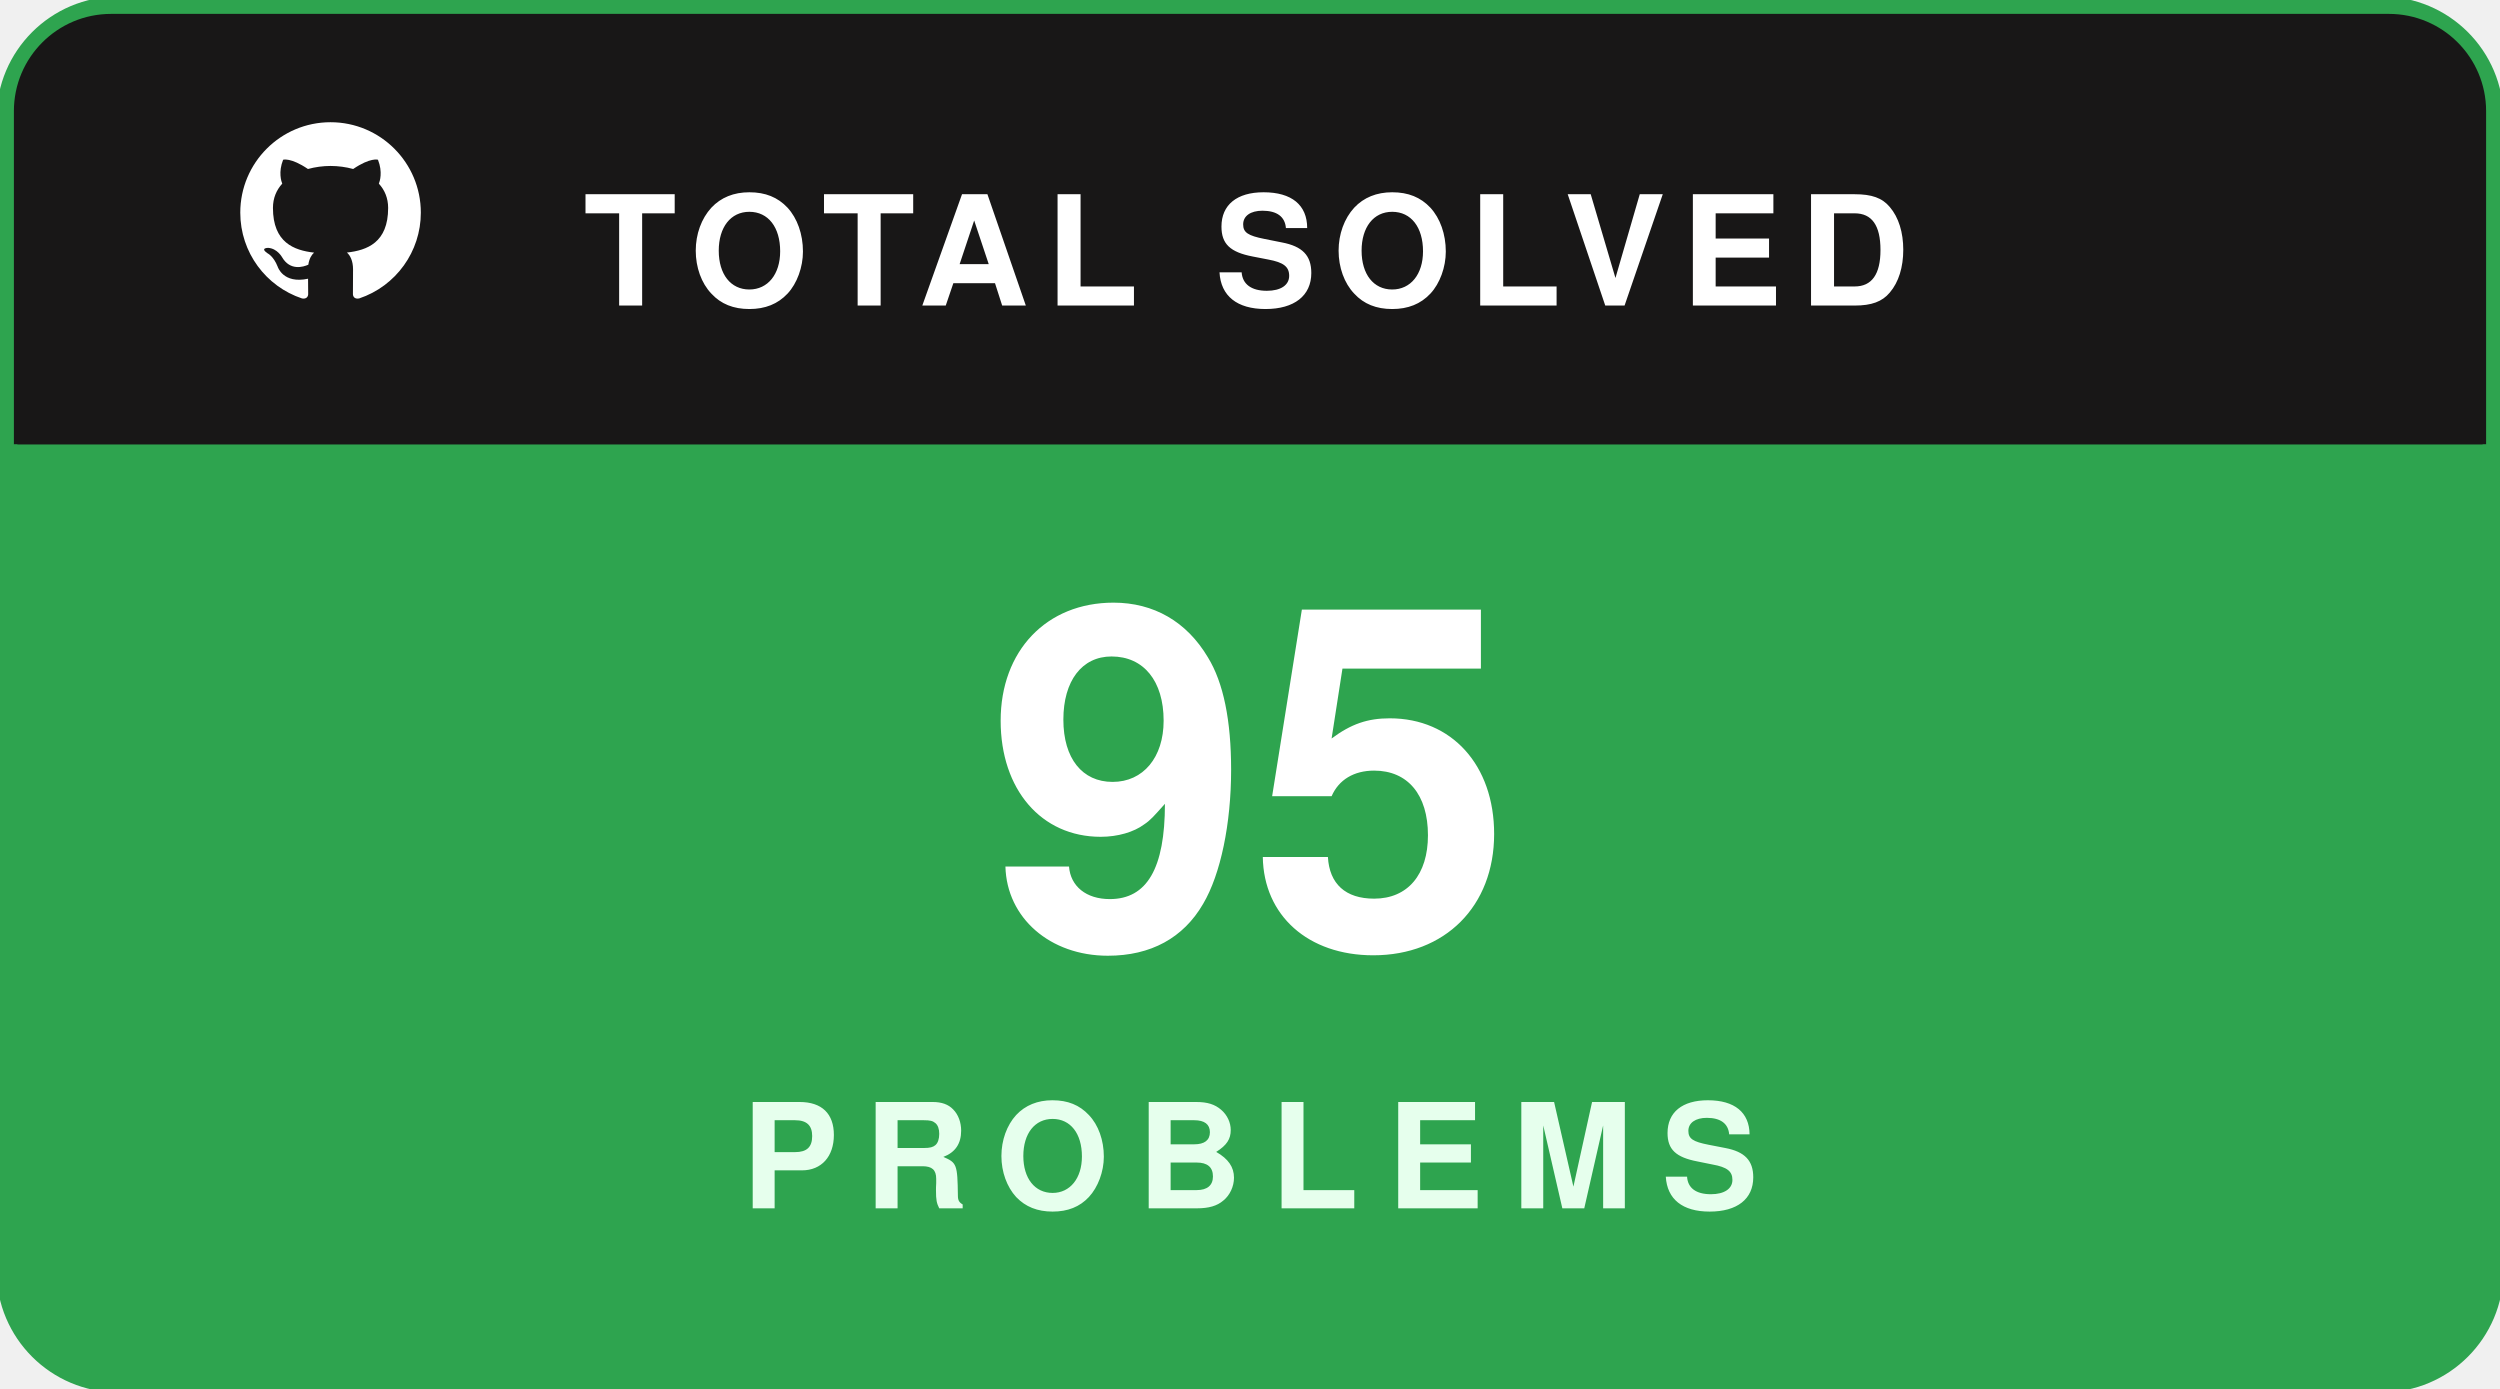
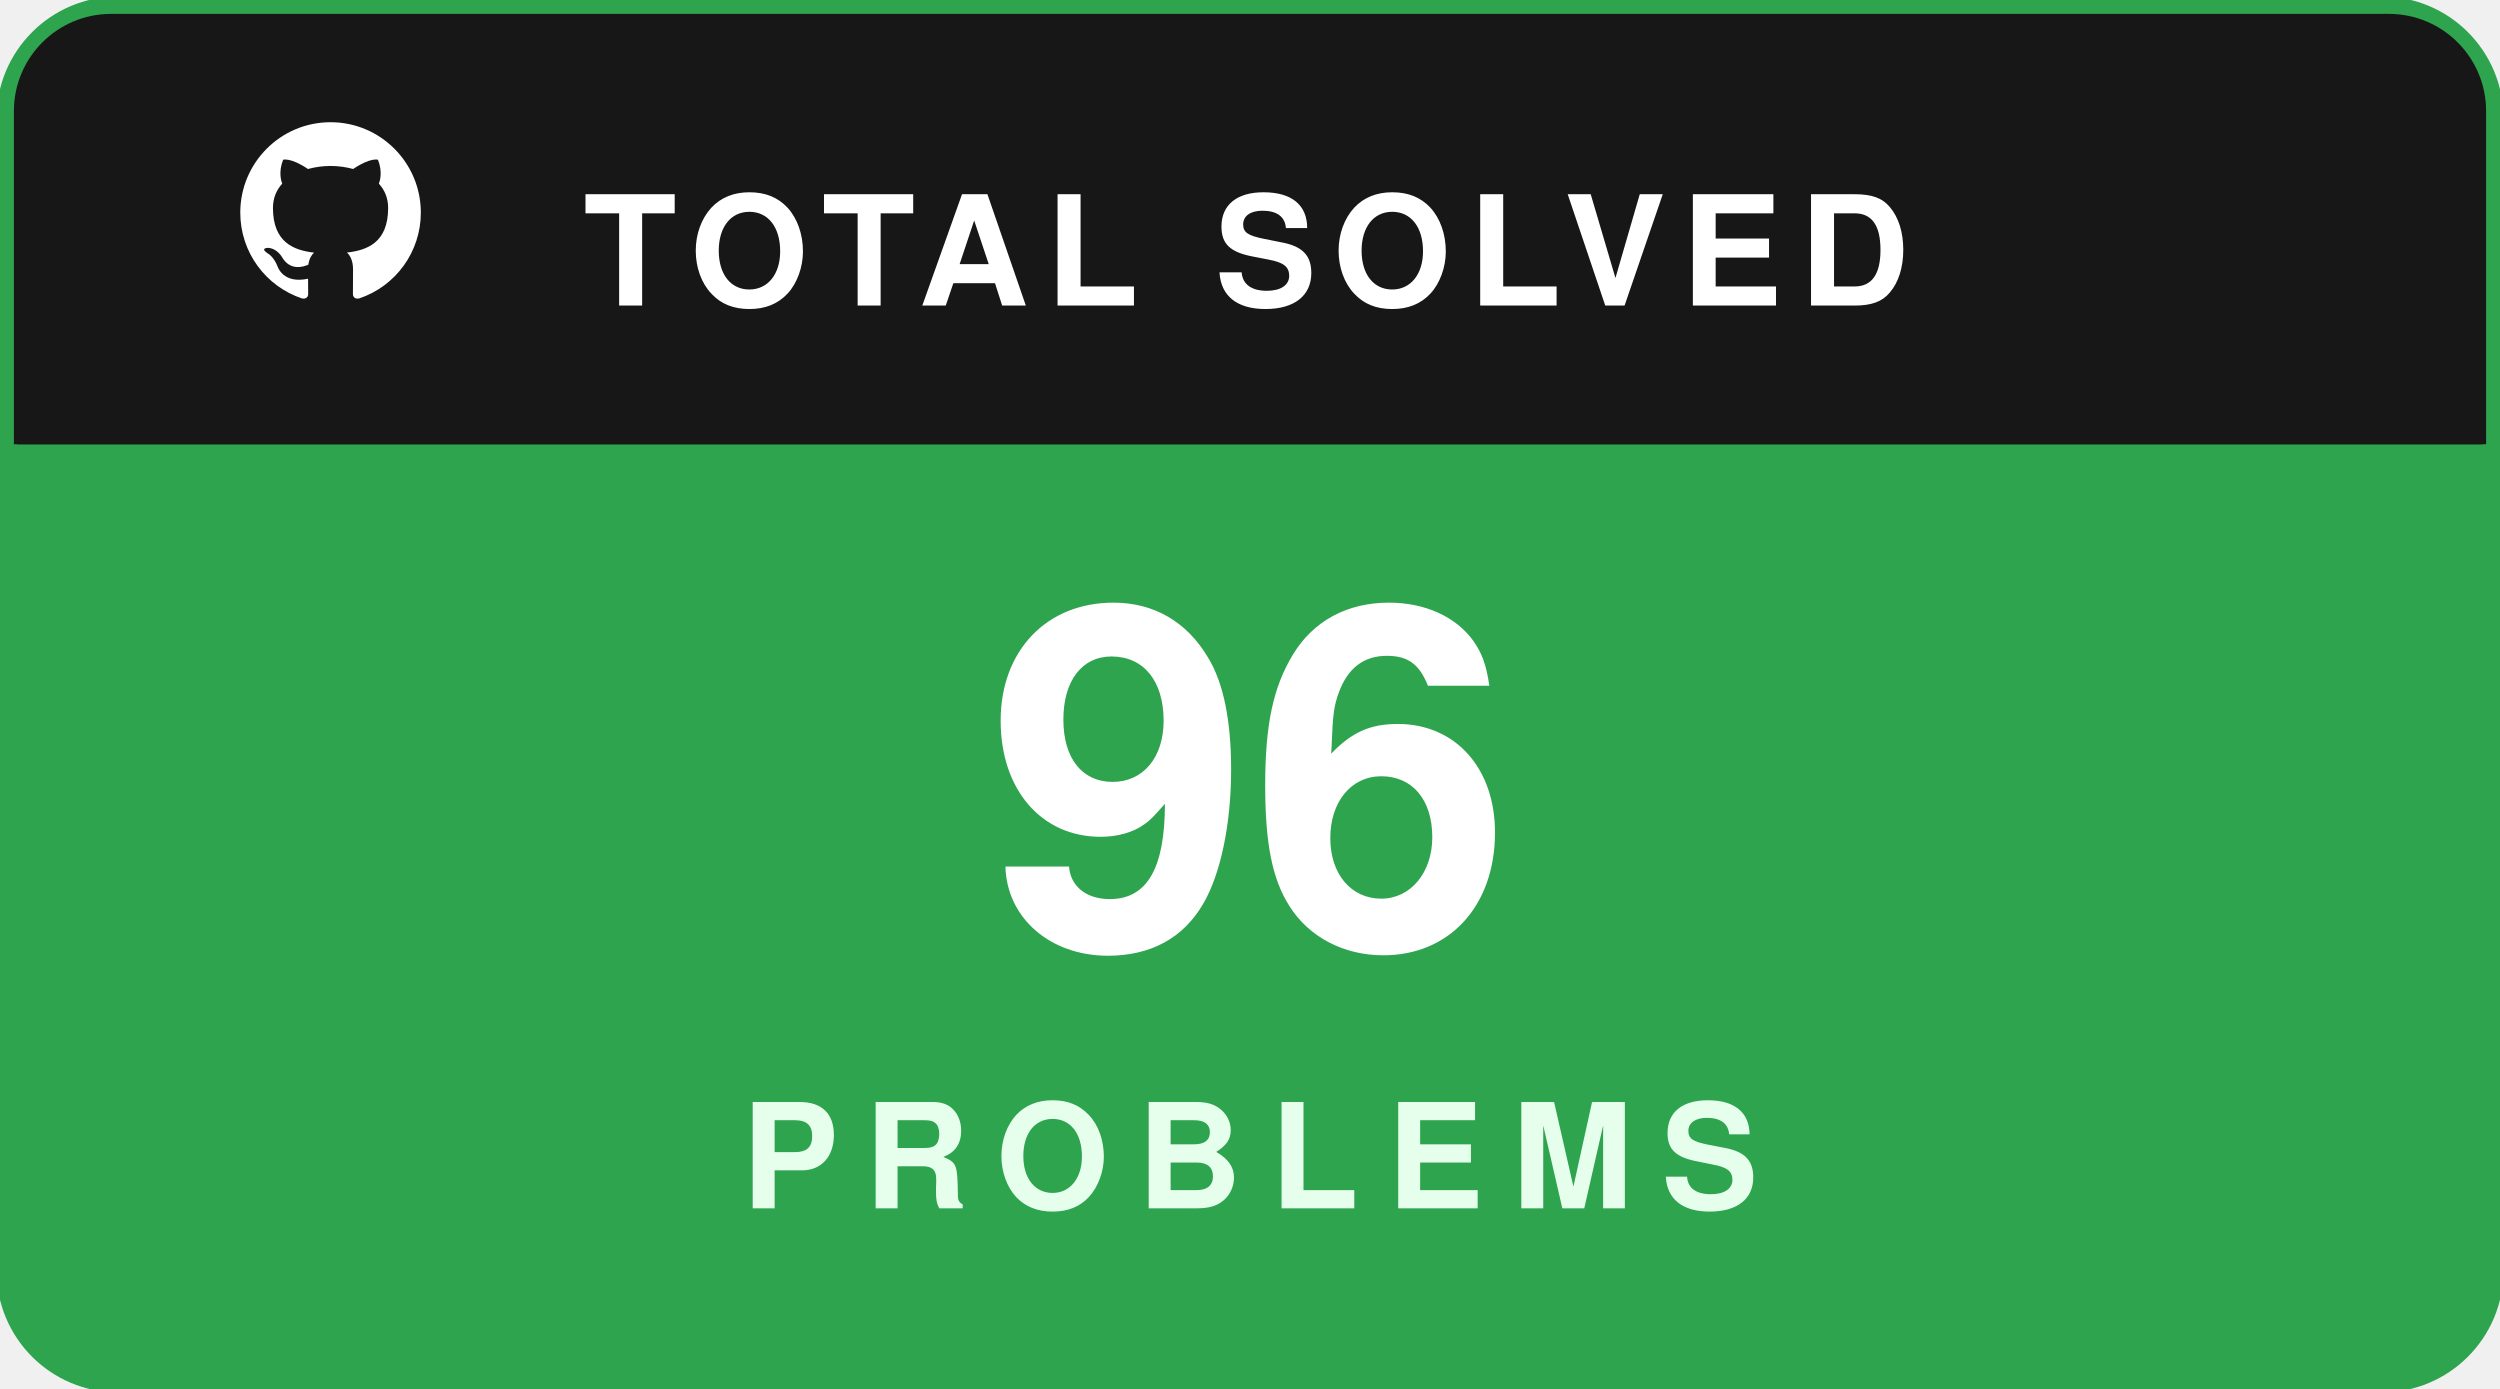
<svg xmlns="http://www.w3.org/2000/svg" width="180" height="100" viewBox="0 0 180 100" fill="none">
  <rect x="0.5" y="0.5" width="179" height="99" rx="8" fill="#181717" stroke="#2ea44f" stroke-width="1.5" />
  <path d="M1 8C1 4.134 4.134 1 8 1H172C175.866 1 179 4.134 179 8V32H1V8Z" fill="#181717" />
  <g transform="translate(16, 7.5) scale(0.65)">
    <path fill="#ffffff" fill-rule="evenodd" clip-rule="evenodd" d="M12 2C6.477 2 2 6.484 2 12.017c0 4.425 2.865 8.18 6.839 9.504.5.092.682-.217.682-.483 0-.237-.008-.868-.013-1.703-2.782.605-3.369-1.343-3.369-1.343-.454-1.158-1.11-1.466-1.11-1.466-.908-.62.069-.608.069-.608 1.003.07 1.53 1.032 1.53 1.032.892 1.53 2.341 1.088 2.91.832.092-.647.35-1.088.636-1.338-2.22-.253-4.555-1.113-4.555-4.951 0-1.093.39-1.988 1.029-2.688-.103-.253-.446-1.272.098-2.65 0 0 .84-.27 2.75 1.026A9.564 9.564 0 0112 6.844c.85.004 1.705.115 2.504.337 1.909-1.296 2.747-1.027 2.747-1.027.546 1.379.202 2.398.1 2.651.64.7 1.028 1.595 1.028 2.688 0 3.848-2.339 4.695-4.566 4.943.359.309.678.92.678 1.855 0 1.338-.012 2.419-.012 2.747 0 .268.18.58.688.482A10.019 10.019 0 0022 12.017C22 6.484 17.522 2 12 2z" />
  </g>
  <text x="42" y="22" fill="#ffffff" font-family="-apple-system,BlinkMacSystemFont,'Segoe UI',Helvetica,Arial,sans-serif" font-size="11" font-weight="700" letter-spacing="1.2">TOTAL SOLVED</text>
  <path d="M1 32H179V92C179 95.866 175.866 99 172 99H8C4.134 99 1 95.866 1 92V32Z" fill="#2ea44f" />
-   <text x="90" y="68" text-anchor="middle" fill="#ffffff" font-family="-apple-system,BlinkMacSystemFont,'Segoe UI',Helvetica,Arial,sans-serif" font-size="34" font-weight="800">95</text>
+   <text x="90" y="68" text-anchor="middle" fill="#ffffff" font-family="-apple-system,BlinkMacSystemFont,'Segoe UI',Helvetica,Arial,sans-serif" font-size="34" font-weight="800">96</text>
  <text x="90" y="87" text-anchor="middle" fill="#e6ffed" font-family="-apple-system,BlinkMacSystemFont,'Segoe UI',Helvetica,Arial,sans-serif" font-size="10.5" font-weight="700" letter-spacing="2">PROBLEMS</text>
</svg>
